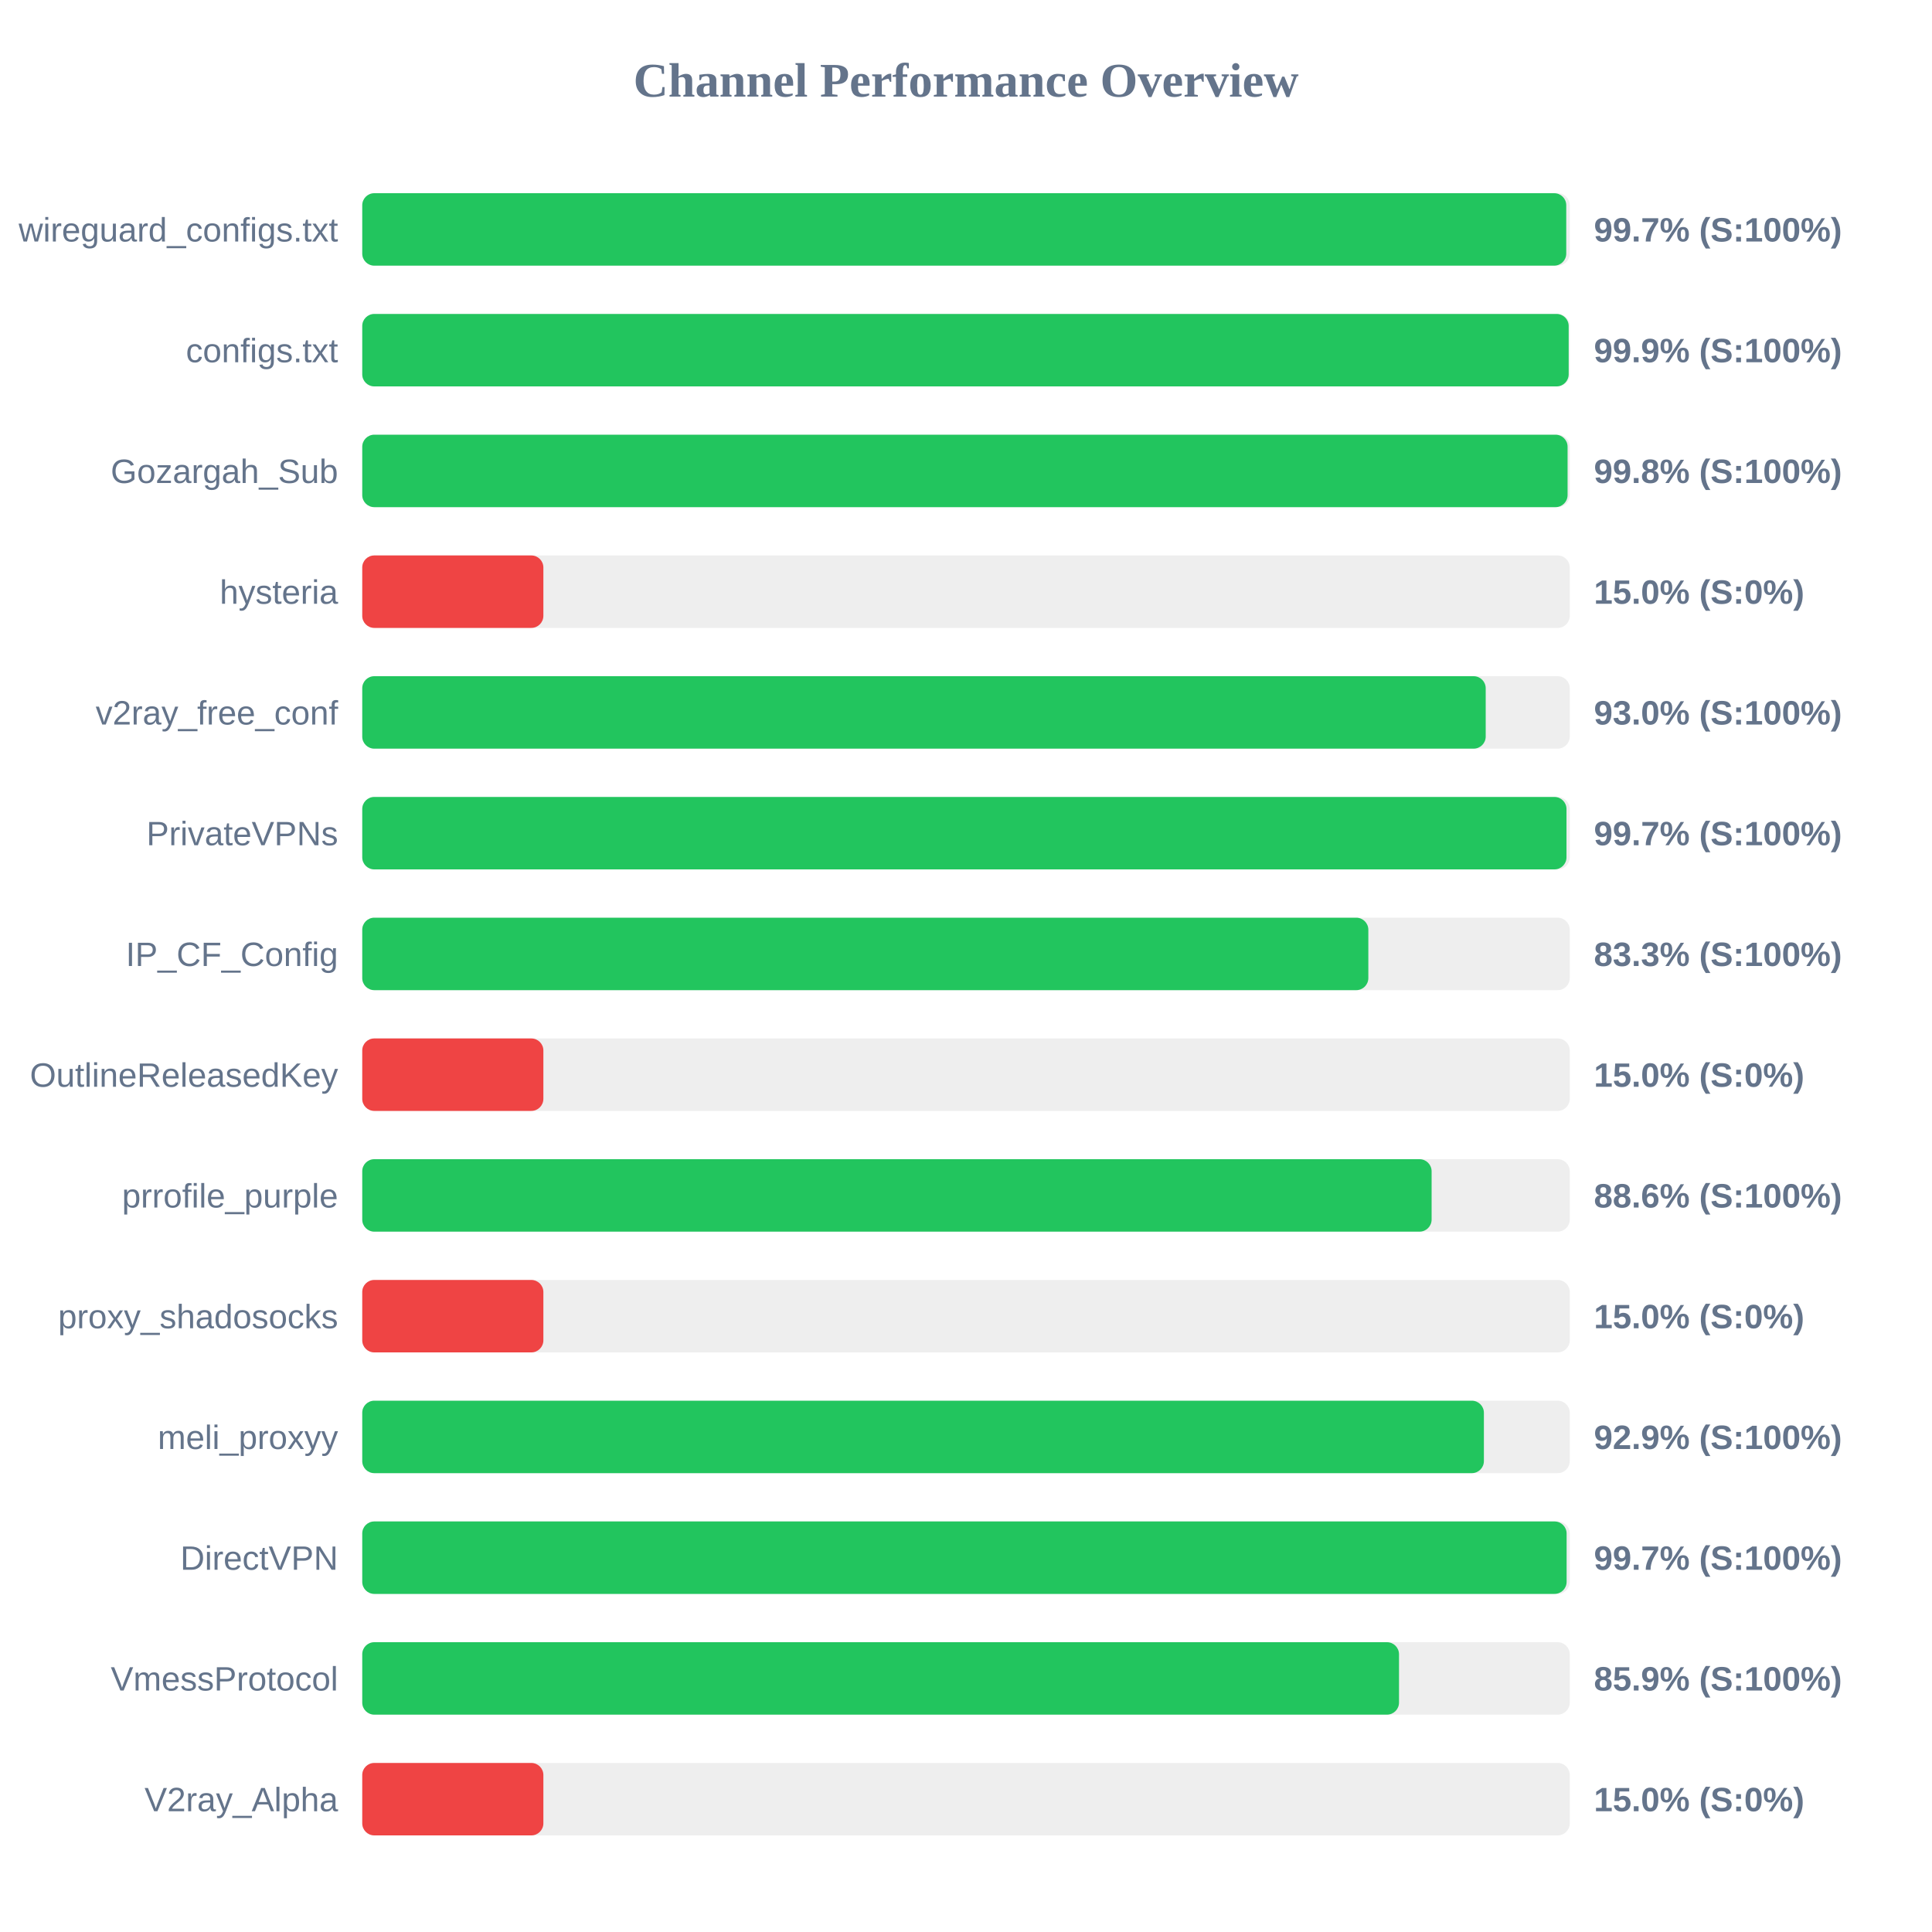
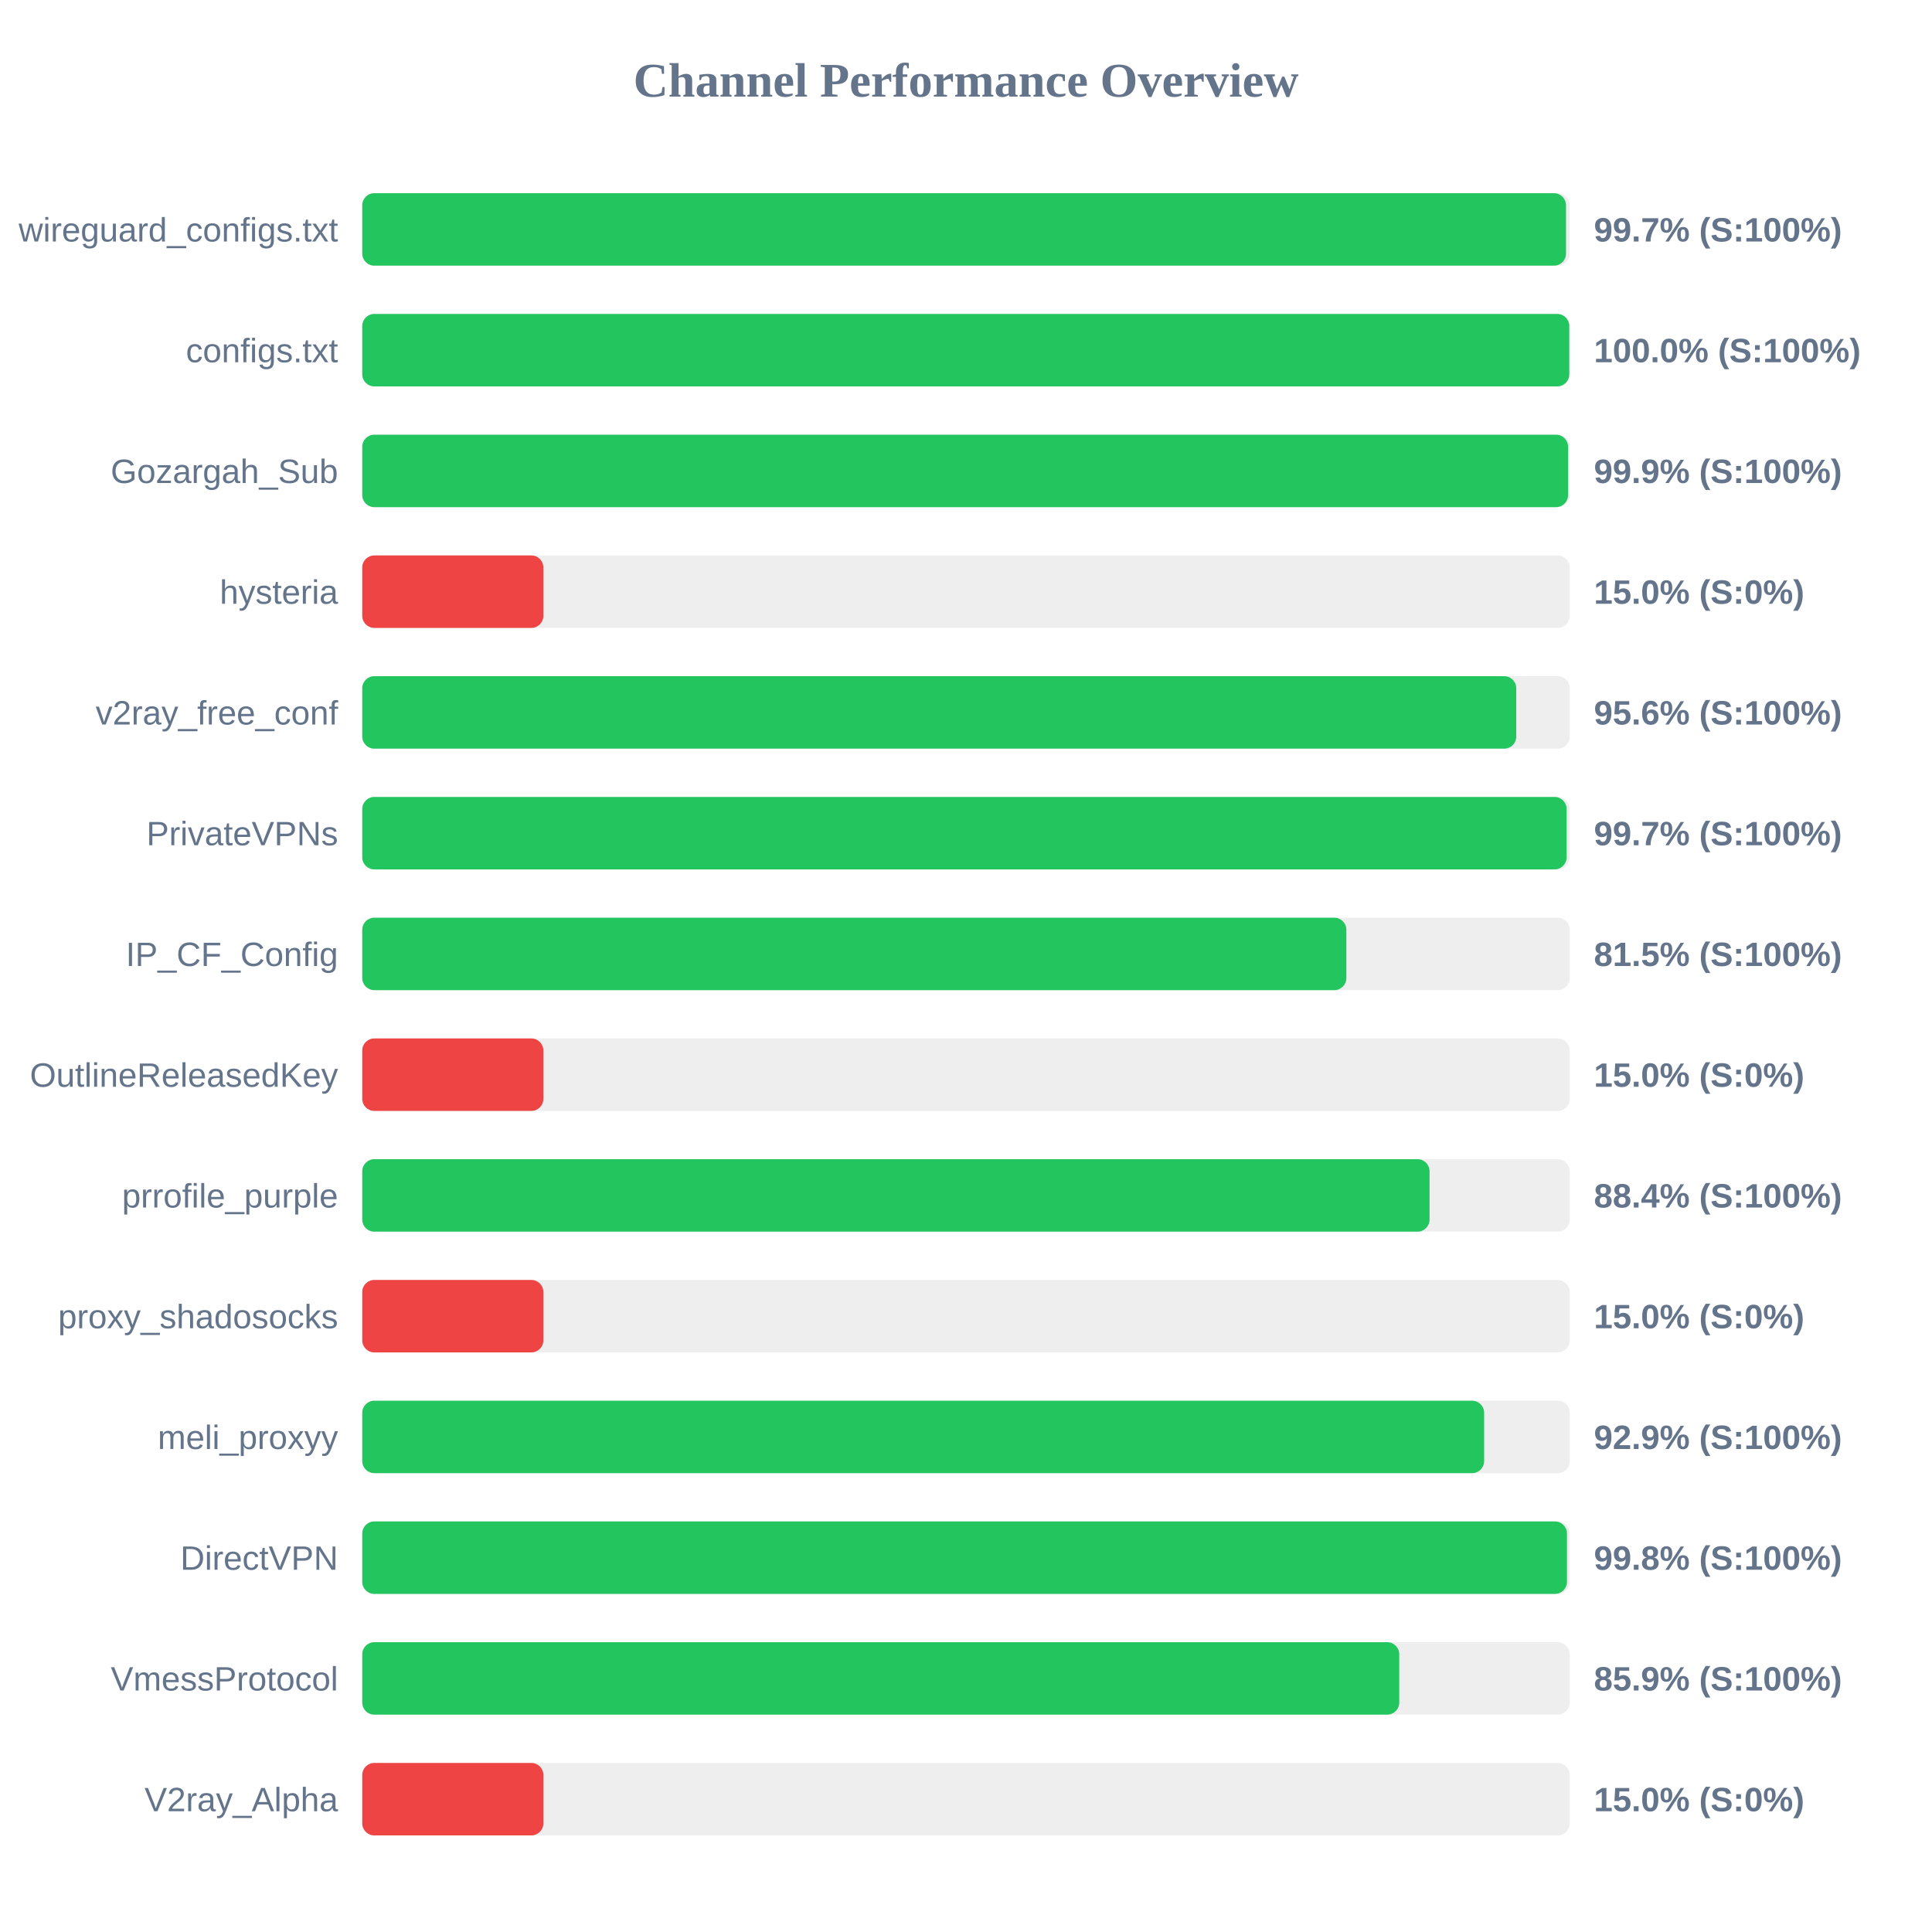
<svg xmlns="http://www.w3.org/2000/svg" width="800" height="800" version="1.1">
  <style>
        .row { font: 14px Arial; fill: #64748b; }
        .score { font: bold 14px Arial; fill: #64748b; }
    </style>
  <text x="400" y="40" text-anchor="middle" font-size="20px" font-weight="bold" fill="#64748b">Channel Performance Overview</text>
  <rect x="150" y="80" width="500" height="30" fill="#eee" rx="5" />
-   <rect x="150" y="80" width="498.55" height="30" fill="#22c55e" rx="5" />
+   <rect x="150" y="80" width="498.45" height="30" fill="#22c55e" rx="5" />
  <text x="140" y="100" text-anchor="end" class="row">wireguard_configs.txt</text>
  <text x="660" y="100" text-anchor="start" class="score">99.7% (S:100%)</text>
  <rect x="150" y="130" width="500" height="30" fill="#eee" rx="5" />
-   <rect x="150" y="130" width="499.55" height="30" fill="#22c55e" rx="5" />
+   <rect x="150" y="130" width="499.8" height="30" fill="#22c55e" rx="5" />
  <text x="140" y="150" text-anchor="end" class="row">configs.txt</text>
-   <text x="660" y="150" text-anchor="start" class="score">99.9% (S:100%)</text>
+   <text x="660" y="150" text-anchor="start" class="score">100.0% (S:100%)</text>
  <rect x="150" y="180" width="500" height="30" fill="#eee" rx="5" />
-   <rect x="150" y="180" width="499.1" height="30" fill="#22c55e" rx="5" />
+   <rect x="150" y="180" width="499.3" height="30" fill="#22c55e" rx="5" />
  <text x="140" y="200" text-anchor="end" class="row">Gozargah_Sub</text>
-   <text x="660" y="200" text-anchor="start" class="score">99.8% (S:100%)</text>
+   <text x="660" y="200" text-anchor="start" class="score">99.9% (S:100%)</text>
  <rect x="150" y="230" width="500" height="30" fill="#eee" rx="5" />
  <rect x="150" y="230" width="75.0" height="30" fill="#ef4444" rx="5" />
  <text x="140" y="250" text-anchor="end" class="row">hysteria</text>
  <text x="660" y="250" text-anchor="start" class="score">15.0% (S:0%)</text>
  <rect x="150" y="280" width="500" height="30" fill="#eee" rx="5" />
-   <rect x="150" y="280" width="465.2" height="30" fill="#22c55e" rx="5" />
+   <rect x="150" y="280" width="477.85" height="30" fill="#22c55e" rx="5" />
  <text x="140" y="300" text-anchor="end" class="row">v2ray_free_conf</text>
-   <text x="660" y="300" text-anchor="start" class="score">93.0% (S:100%)</text>
+   <text x="660" y="300" text-anchor="start" class="score">95.6% (S:100%)</text>
  <rect x="150" y="330" width="500" height="30" fill="#eee" rx="5" />
-   <rect x="150" y="330" width="498.65" height="30" fill="#22c55e" rx="5" />
+   <rect x="150" y="330" width="498.7" height="30" fill="#22c55e" rx="5" />
  <text x="140" y="350" text-anchor="end" class="row">PrivateVPNs</text>
  <text x="660" y="350" text-anchor="start" class="score">99.7% (S:100%)</text>
  <rect x="150" y="380" width="500" height="30" fill="#eee" rx="5" />
-   <rect x="150" y="380" width="416.6" height="30" fill="#22c55e" rx="5" />
+   <rect x="150" y="380" width="407.5" height="30" fill="#22c55e" rx="5" />
  <text x="140" y="400" text-anchor="end" class="row">IP_CF_Config</text>
-   <text x="660" y="400" text-anchor="start" class="score">83.3% (S:100%)</text>
+   <text x="660" y="400" text-anchor="start" class="score">81.5% (S:100%)</text>
  <rect x="150" y="430" width="500" height="30" fill="#eee" rx="5" />
  <rect x="150" y="430" width="75.0" height="30" fill="#ef4444" rx="5" />
  <text x="140" y="450" text-anchor="end" class="row">OutlineReleasedKey</text>
  <text x="660" y="450" text-anchor="start" class="score">15.0% (S:0%)</text>
  <rect x="150" y="480" width="500" height="30" fill="#eee" rx="5" />
-   <rect x="150" y="480" width="442.8" height="30" fill="#22c55e" rx="5" />
+   <rect x="150" y="480" width="441.95" height="30" fill="#22c55e" rx="5" />
  <text x="140" y="500" text-anchor="end" class="row">prrofile_purple</text>
-   <text x="660" y="500" text-anchor="start" class="score">88.6% (S:100%)</text>
+   <text x="660" y="500" text-anchor="start" class="score">88.4% (S:100%)</text>
  <rect x="150" y="530" width="500" height="30" fill="#eee" rx="5" />
  <rect x="150" y="530" width="75.0" height="30" fill="#ef4444" rx="5" />
  <text x="140" y="550" text-anchor="end" class="row">proxy_shadosocks</text>
  <text x="660" y="550" text-anchor="start" class="score">15.0% (S:0%)</text>
  <rect x="150" y="580" width="500" height="30" fill="#eee" rx="5" />
-   <rect x="150" y="580" width="464.45" height="30" fill="#22c55e" rx="5" />
+   <rect x="150" y="580" width="464.55" height="30" fill="#22c55e" rx="5" />
  <text x="140" y="600" text-anchor="end" class="row">meli_proxyy</text>
  <text x="660" y="600" text-anchor="start" class="score">92.9% (S:100%)</text>
  <rect x="150" y="630" width="500" height="30" fill="#eee" rx="5" />
-   <rect x="150" y="630" width="498.7" height="30" fill="#22c55e" rx="5" />
+   <rect x="150" y="630" width="498.85" height="30" fill="#22c55e" rx="5" />
  <text x="140" y="650" text-anchor="end" class="row">DirectVPN</text>
-   <text x="660" y="650" text-anchor="start" class="score">99.7% (S:100%)</text>
+   <text x="660" y="650" text-anchor="start" class="score">99.8% (S:100%)</text>
  <rect x="150" y="680" width="500" height="30" fill="#eee" rx="5" />
-   <rect x="150" y="680" width="429.3" height="30" fill="#22c55e" rx="5" />
+   <rect x="150" y="680" width="429.4" height="30" fill="#22c55e" rx="5" />
  <text x="140" y="700" text-anchor="end" class="row">VmessProtocol</text>
  <text x="660" y="700" text-anchor="start" class="score">85.9% (S:100%)</text>
  <rect x="150" y="730" width="500" height="30" fill="#eee" rx="5" />
  <rect x="150" y="730" width="75.0" height="30" fill="#ef4444" rx="5" />
  <text x="140" y="750" text-anchor="end" class="row">V2ray_Alpha</text>
  <text x="660" y="750" text-anchor="start" class="score">15.0% (S:0%)</text>
</svg>
